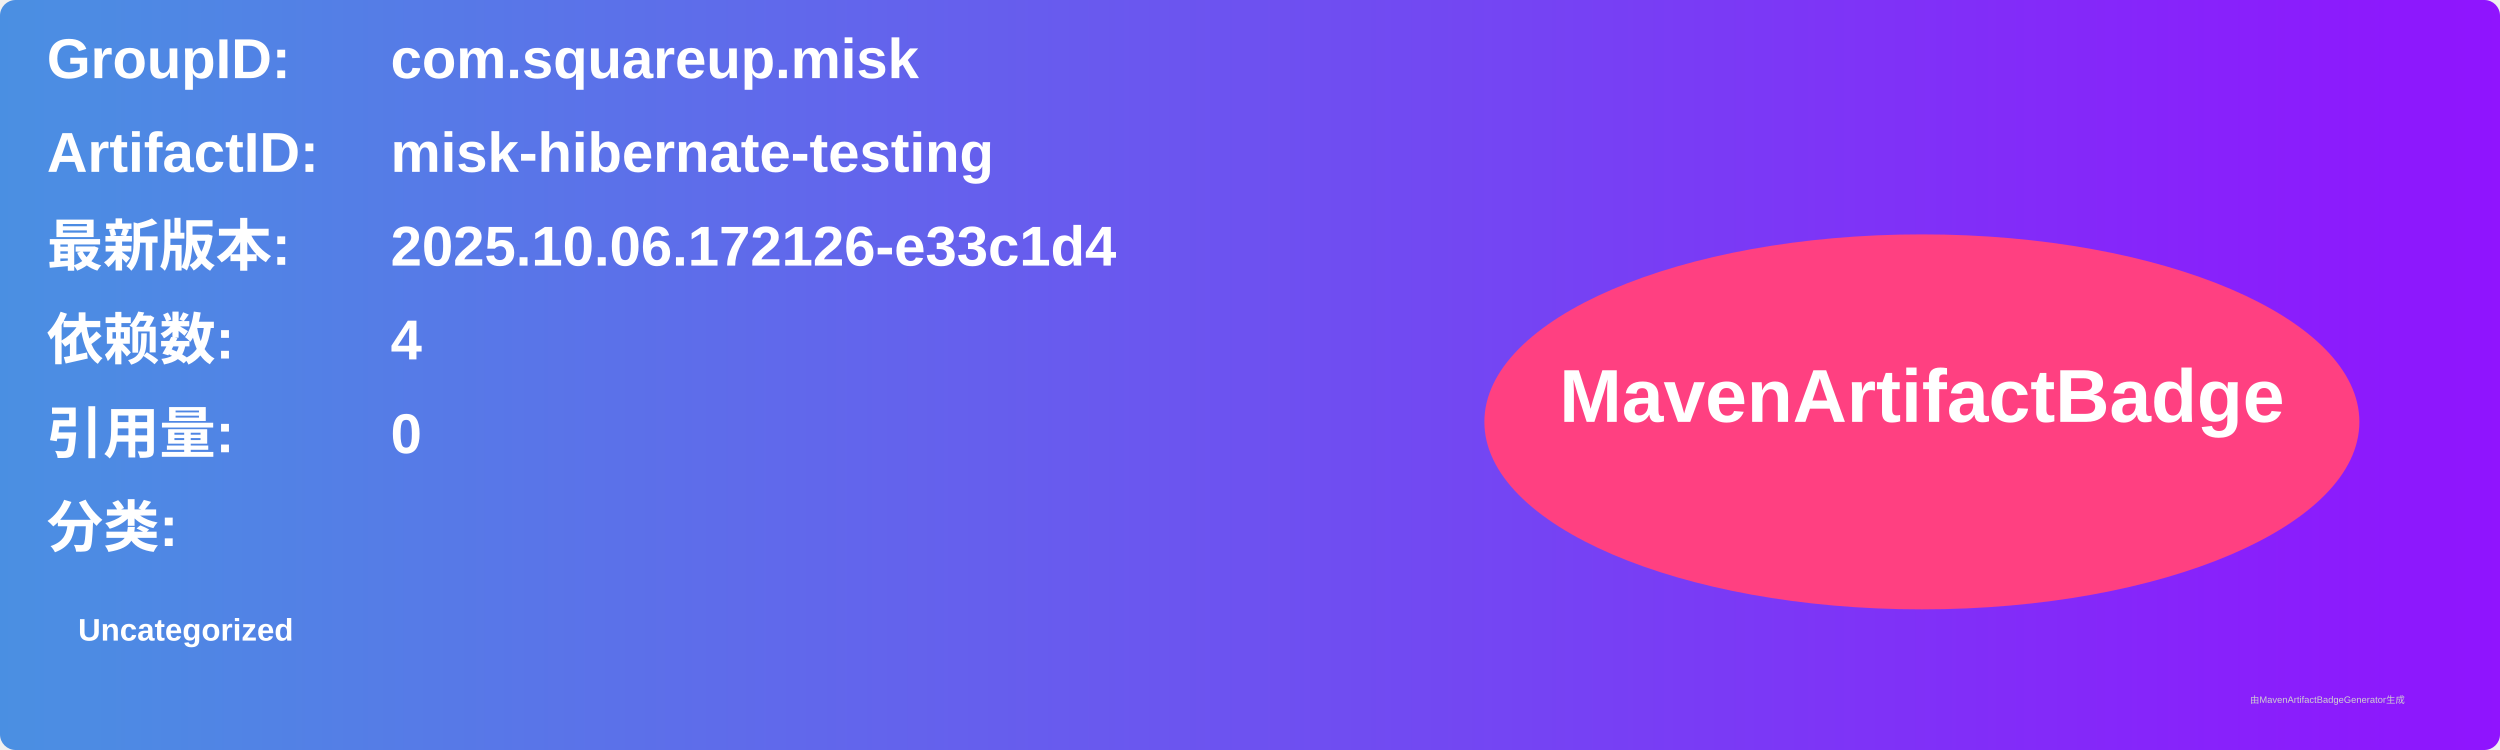
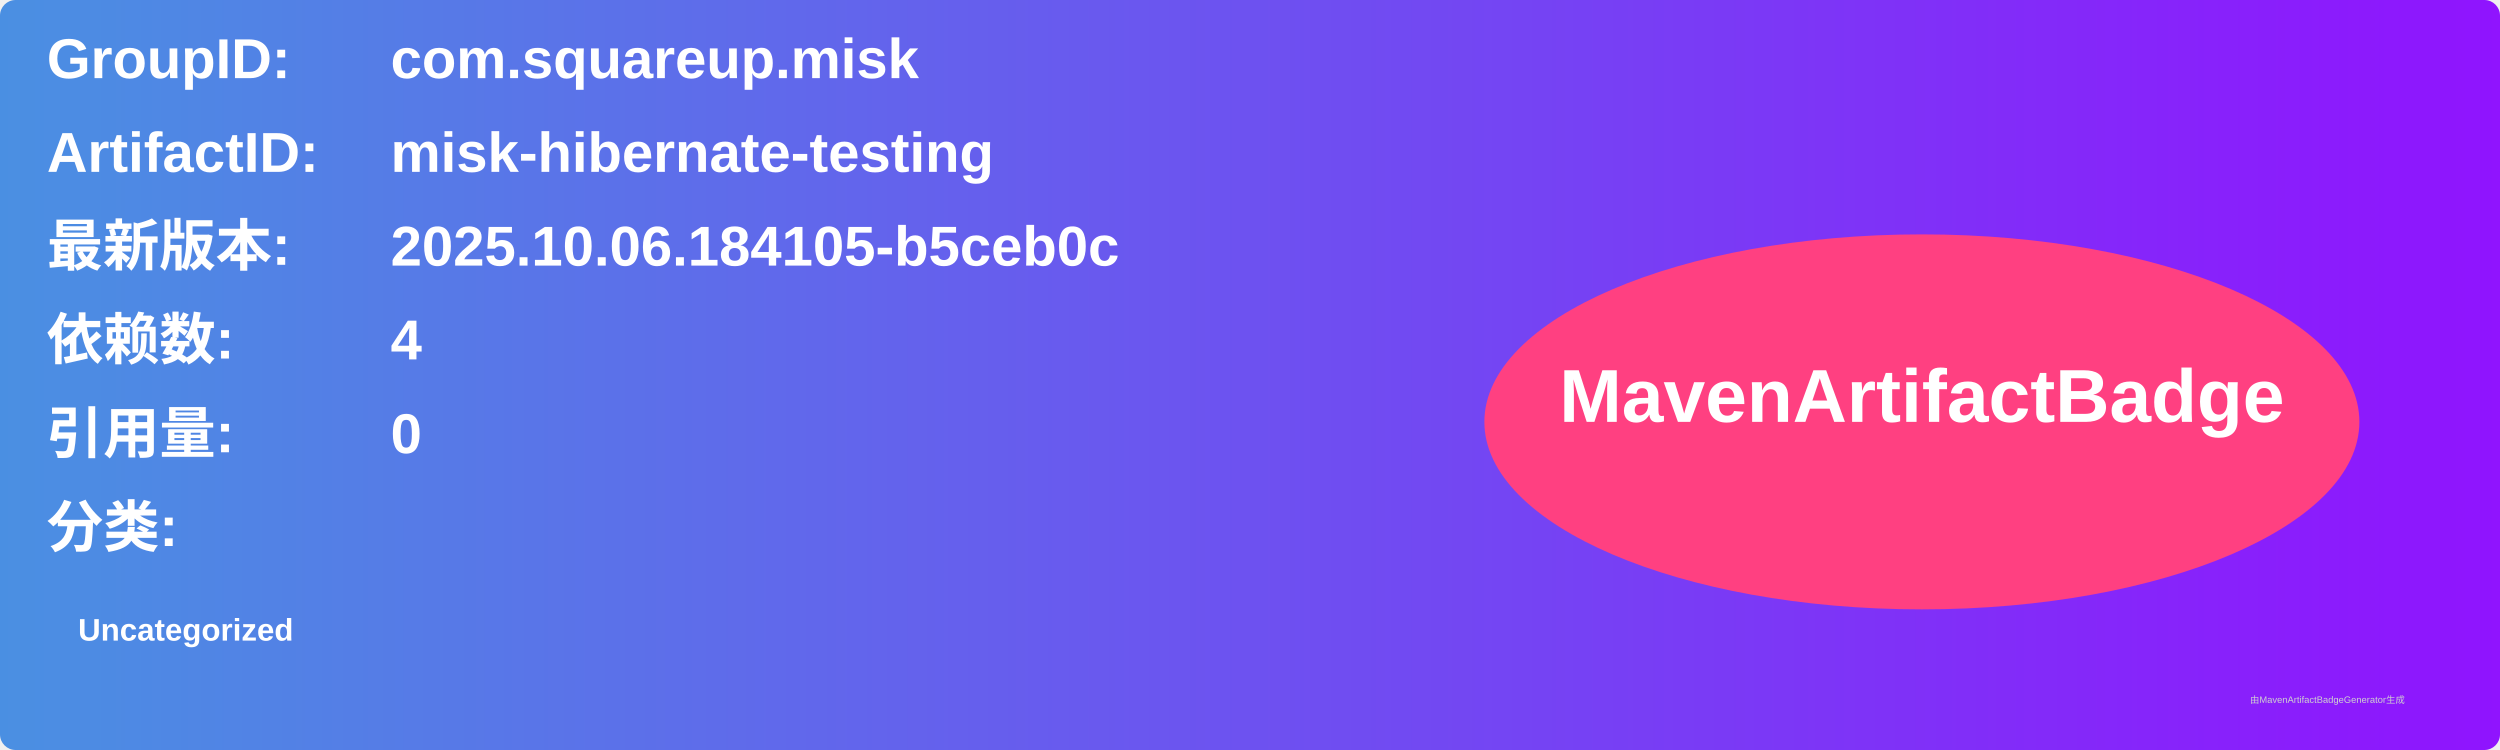
<svg xmlns="http://www.w3.org/2000/svg" width="800" height="240" viewBox="0 0 800 240">
  <linearGradient id="grad" x1="0%" y1="0%" x2="100%" y2="0%">
    <stop offset="0%" stop-color="#4a90e2" />
    <stop offset="100%" stop-color="#9013fe" />
  </linearGradient>
  <rect width="100%" height="100%" rx="5" ry="5" fill="url(#grad)" />
  <g transform="translate(15, 15)">
    <text x="0" y="10" font-family="Arial" font-size="18" fill="white" font-weight="bold" width="260">GroupID:</text>
    <text x="110" y="10" font-family="Arial" font-size="18" fill="white" font-weight="bold" width="460">com.squareup.misk</text>
    <text x="0" y="40" font-family="Arial" font-size="18" fill="white" font-weight="bold" width="260">ArtifactID:</text>
    <text x="110" y="40" font-family="Arial" font-size="18" fill="white" font-weight="bold" width="460">misk-hibernate-testing</text>
    <text x="0" y="70" font-family="Arial" font-size="18" fill="white" font-weight="bold">最新版本:</text>
    <text x="110" y="70" font-family="Arial" font-size="18" fill="white" font-weight="bold">
-       <tspan font-weight="bold">2025.10.06.172126-e33c1d4</tspan>
+       <tspan font-weight="bold">2025.10.06.184105-b5ceb0c</tspan>
    </text>
    <text x="0" y="100" font-family="Arial" font-size="18" fill="white" font-weight="bold">依赖数: </text>
    <text x="110" y="100" font-family="Arial" font-size="18" fill="white">
      <tspan font-weight="bold">4</tspan>
    </text>
    <text x="0" y="130" font-family="Arial" font-size="18" fill="white" font-weight="bold">引用量: </text>
    <text x="110" y="130" font-family="Arial" font-size="18" fill="white">
      <tspan font-weight="bold">0</tspan>
    </text>
    <text x="0" y="160" font-family="Arial" font-size="18" fill="white" font-weight="bold">分类:</text>
    <text x="10" y="190" font-family="Arial" font-size="10" fill="white">
      <tspan font-weight="bold">Uncategorized</tspan>
    </text>
    <ellipse cx="600" cy="120" rx="140" ry="60" fill="#ff4081" />
    <text x="600" y="120" text-anchor="middle" font-family="Arial" font-size="24" fill="white" font-weight="bold">MavenArtifactBadge</text>
  </g>
  <text x="720" y="225" font-family="Arial" font-size="3" fill="#d0d0d0">由MavenArtifactBadgeGenerator生成</text>
</svg>
